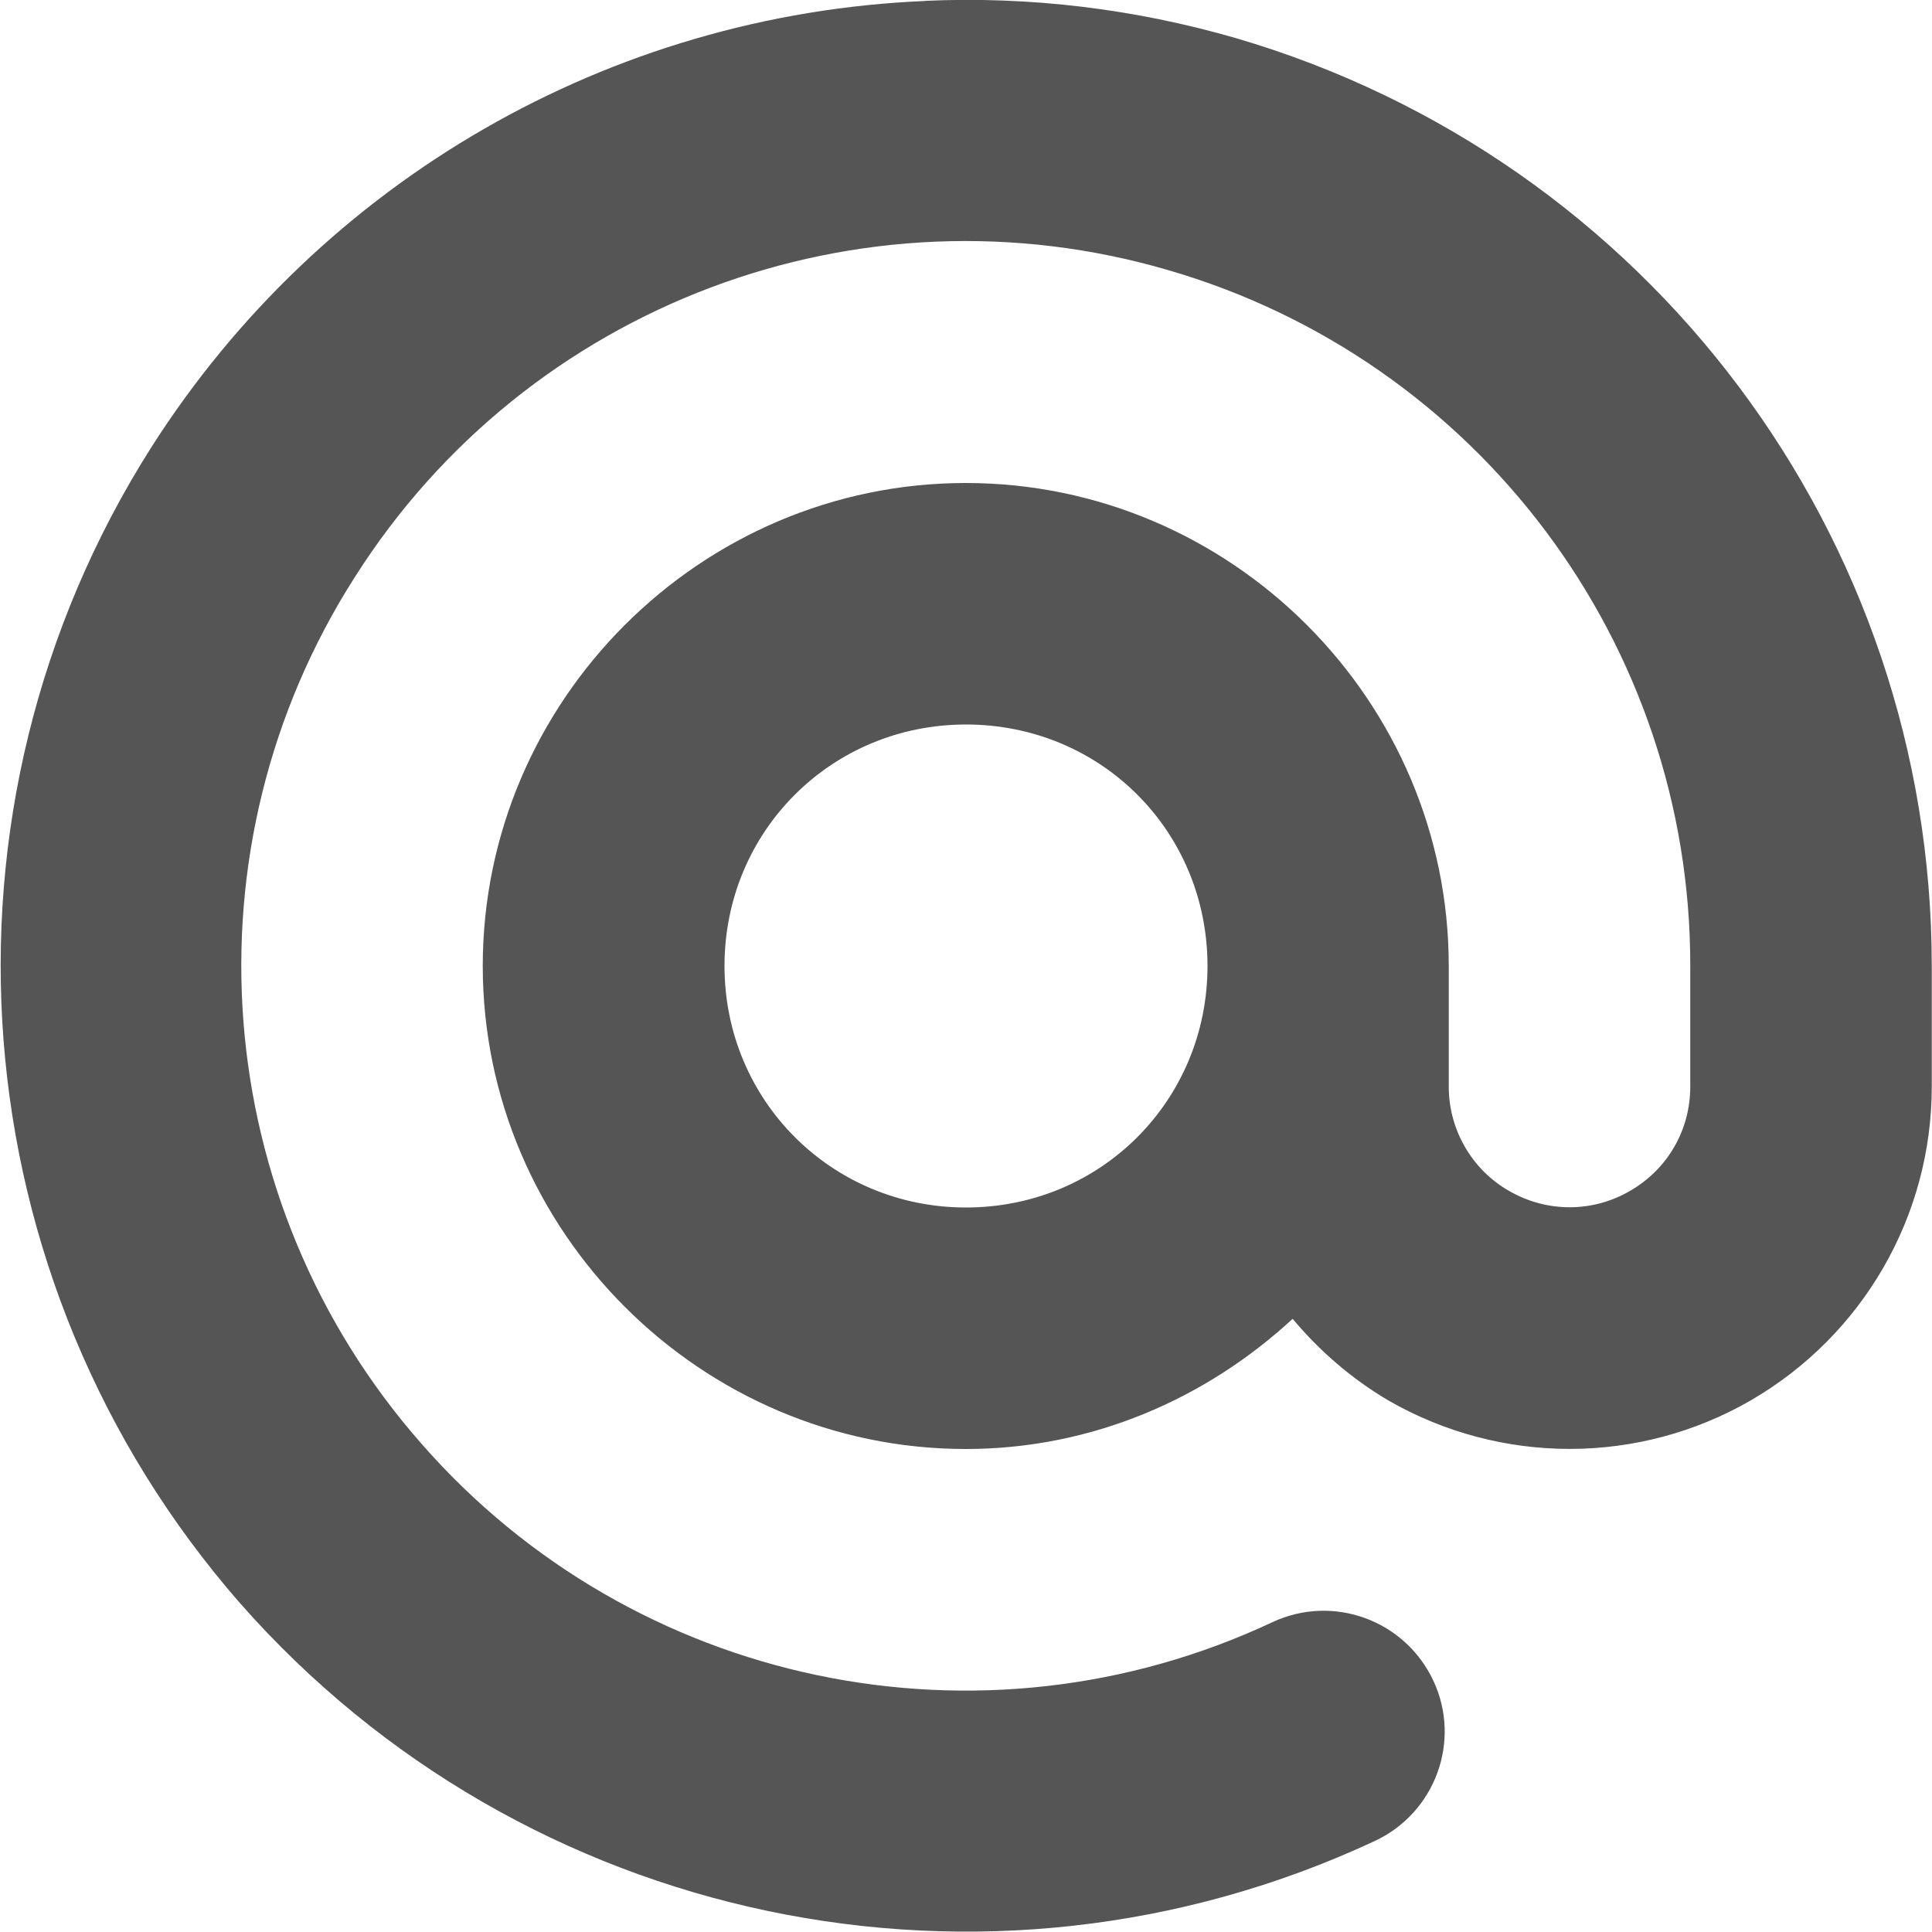
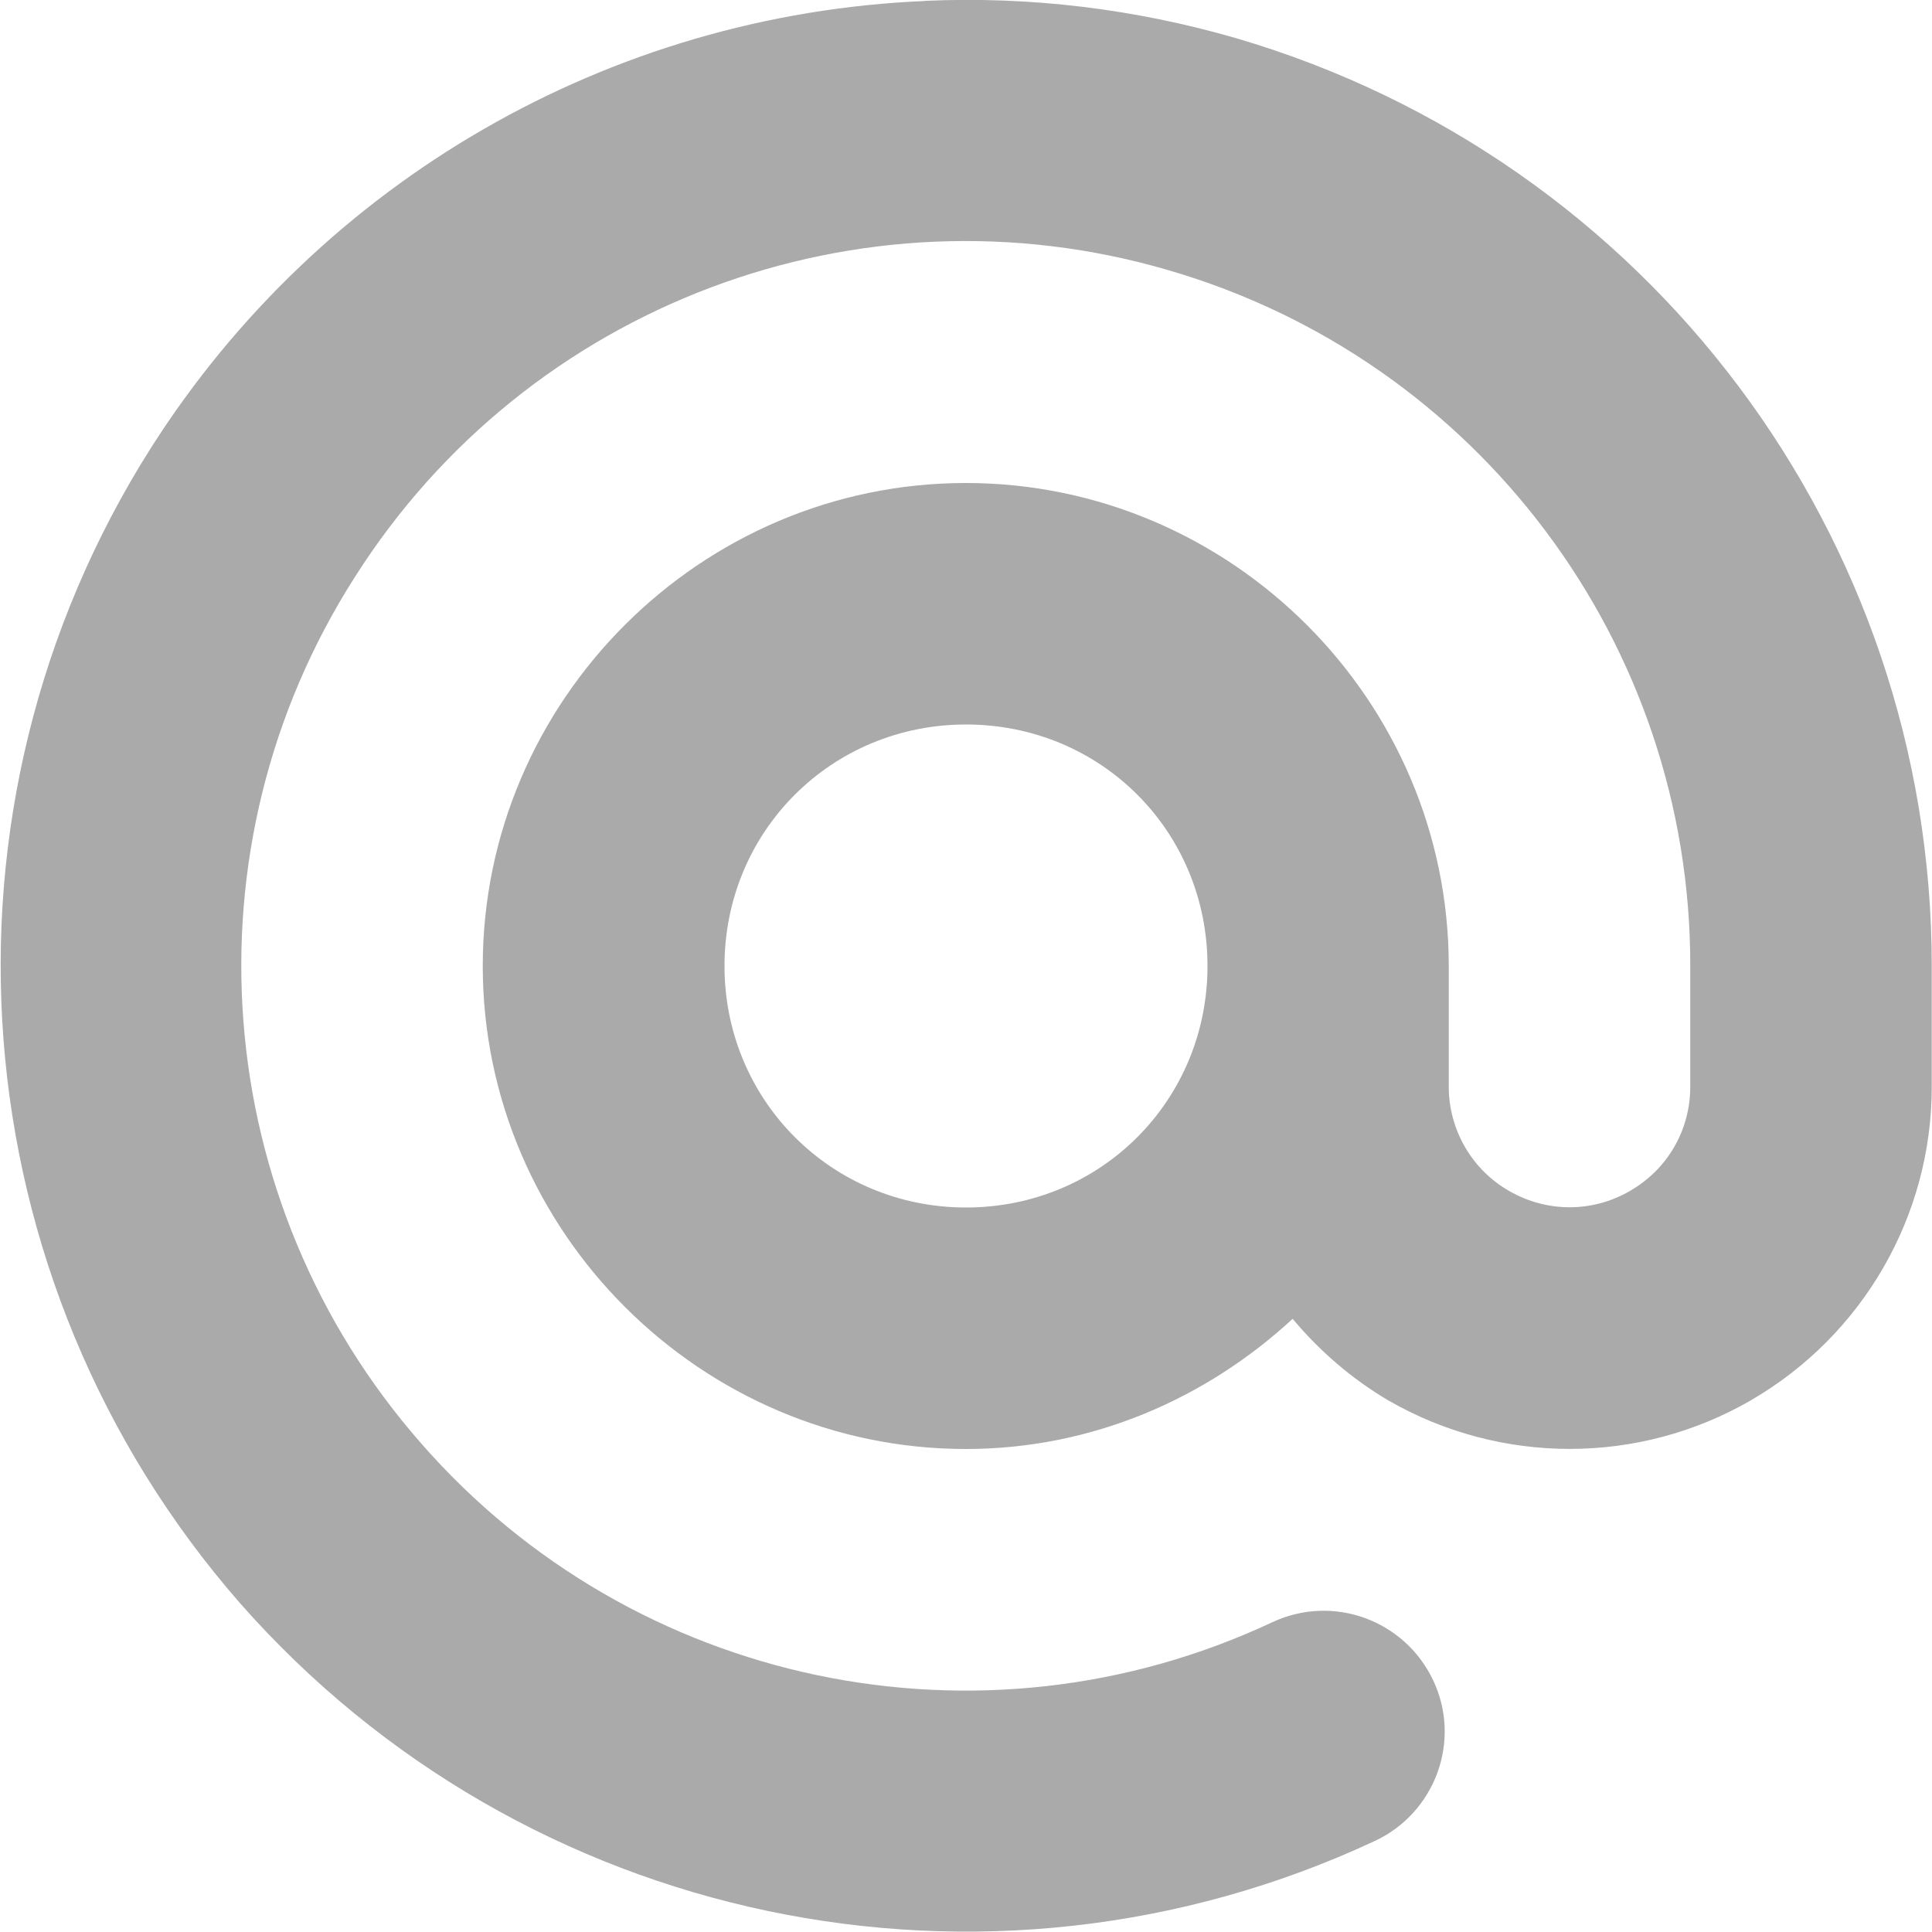
<svg xmlns="http://www.w3.org/2000/svg" height="16px" viewBox="0 0 16 16" width="16px">
-   <path d="m 7.664 0.008 c -2.613 0.109 -5.004 1.488 -6.41 3.695 c -1.906 3 -1.605 6.898 0.734 9.574 c 2.348 2.668 6.176 3.473 9.398 1.969 c 0.5 -0.234 0.719 -0.828 0.484 -1.328 s -0.828 -0.719 -1.332 -0.484 c -2.414 1.133 -5.289 0.531 -7.047 -1.477 c -1.762 -2.004 -1.988 -4.934 -0.551 -7.18 c 1.43 -2.254 4.18 -3.289 6.738 -2.539 c 2.562 0.746 4.324 3.094 4.32 5.762 v 0.039 v 0.961 c 0 0.359 -0.188 0.684 -0.5 0.863 c -0.309 0.18 -0.688 0.18 -1 0 c -0.309 -0.176 -0.5 -0.508 -0.5 -0.863 v -1 c 0 -2.199 -1.801 -4 -4 -4 c -2.195 0 -4 1.801 -4 4 c 0 2.195 1.805 4 4 4 c 1.047 0 1.992 -0.418 2.707 -1.078 c 0.223 0.266 0.488 0.496 0.793 0.676 c 0.93 0.535 2.074 0.535 3 0 c 0.93 -0.539 1.5 -1.527 1.5 -2.598 v -1 c 0 -3.559 -2.348 -6.684 -5.762 -7.684 c -0.836 -0.242 -1.703 -0.348 -2.574 -0.309 z m 0.336 5.992 c 1.117 0 2 0.883 2 2 c 0 1.113 -0.883 2 -2 2 c -1.113 0 -2 -0.887 -2 -2 c 0 -1.117 0.887 -2 2 -2 z m 0 0" fill="#555555" />
+   <path d="m 7.664 0.008 c -2.613 0.109 -5.004 1.488 -6.41 3.695 c -1.906 3 -1.605 6.898 0.734 9.574 c 2.348 2.668 6.176 3.473 9.398 1.969 c 0.5 -0.234 0.719 -0.828 0.484 -1.328 s -0.828 -0.719 -1.332 -0.484 c -2.414 1.133 -5.289 0.531 -7.047 -1.477 c -1.762 -2.004 -1.988 -4.934 -0.551 -7.18 c 1.43 -2.254 4.18 -3.289 6.738 -2.539 c 2.562 0.746 4.324 3.094 4.32 5.762 v 0.039 v 0.961 c 0 0.359 -0.188 0.684 -0.5 0.863 c -0.309 0.18 -0.688 0.18 -1 0 c -0.309 -0.176 -0.5 -0.508 -0.5 -0.863 v -1 c 0 -2.199 -1.801 -4 -4 -4 c -2.195 0 -4 1.801 -4 4 c 0 2.195 1.805 4 4 4 c 1.047 0 1.992 -0.418 2.707 -1.078 c 0.223 0.266 0.488 0.496 0.793 0.676 c 0.93 0.535 2.074 0.535 3 0 c 0.93 -0.539 1.5 -1.527 1.5 -2.598 v -1 c 0 -3.559 -2.348 -6.684 -5.762 -7.684 c -0.836 -0.242 -1.703 -0.348 -2.574 -0.309 z m 0.336 5.992 c 1.117 0 2 0.883 2 2 c 0 1.113 -0.883 2 -2 2 c -1.113 0 -2 -0.887 -2 -2 c 0 -1.117 0.887 -2 2 -2 z m 0 0" fill="#aaaaaa" />
</svg>
